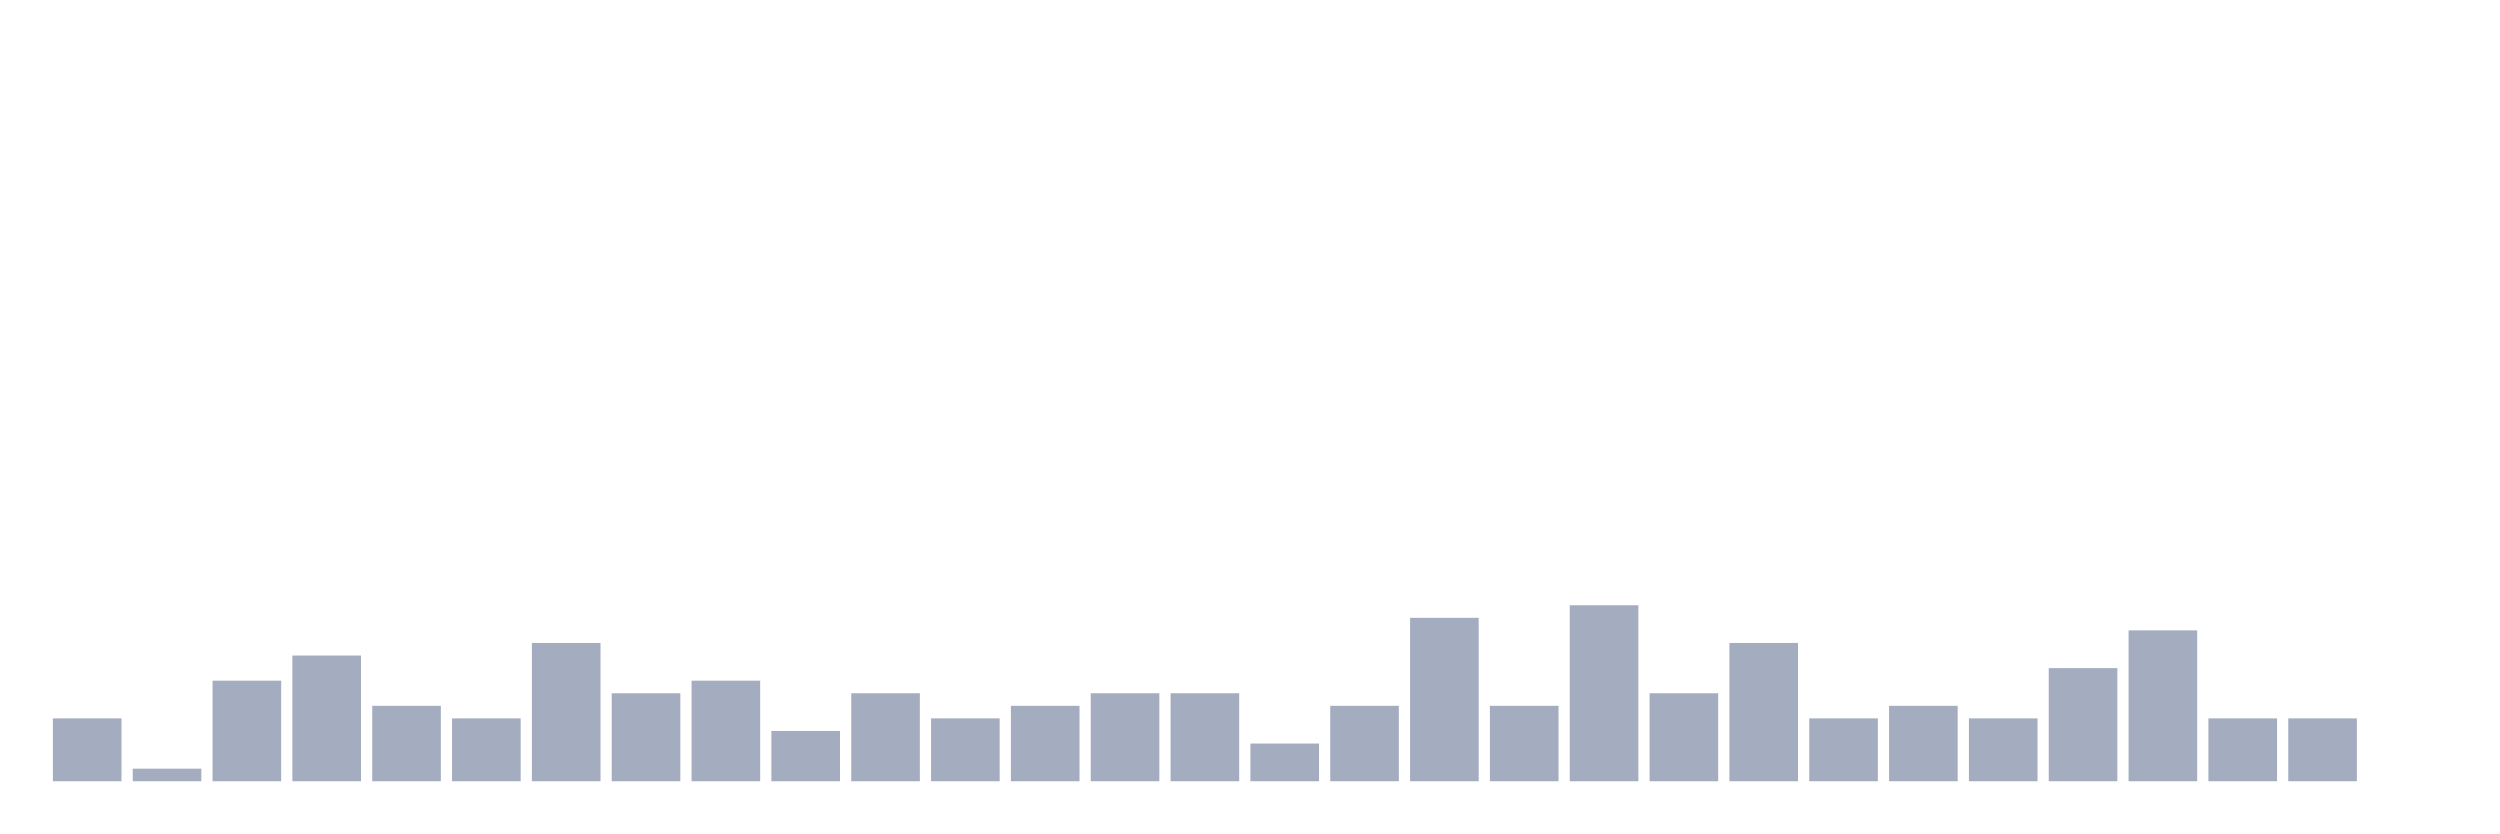
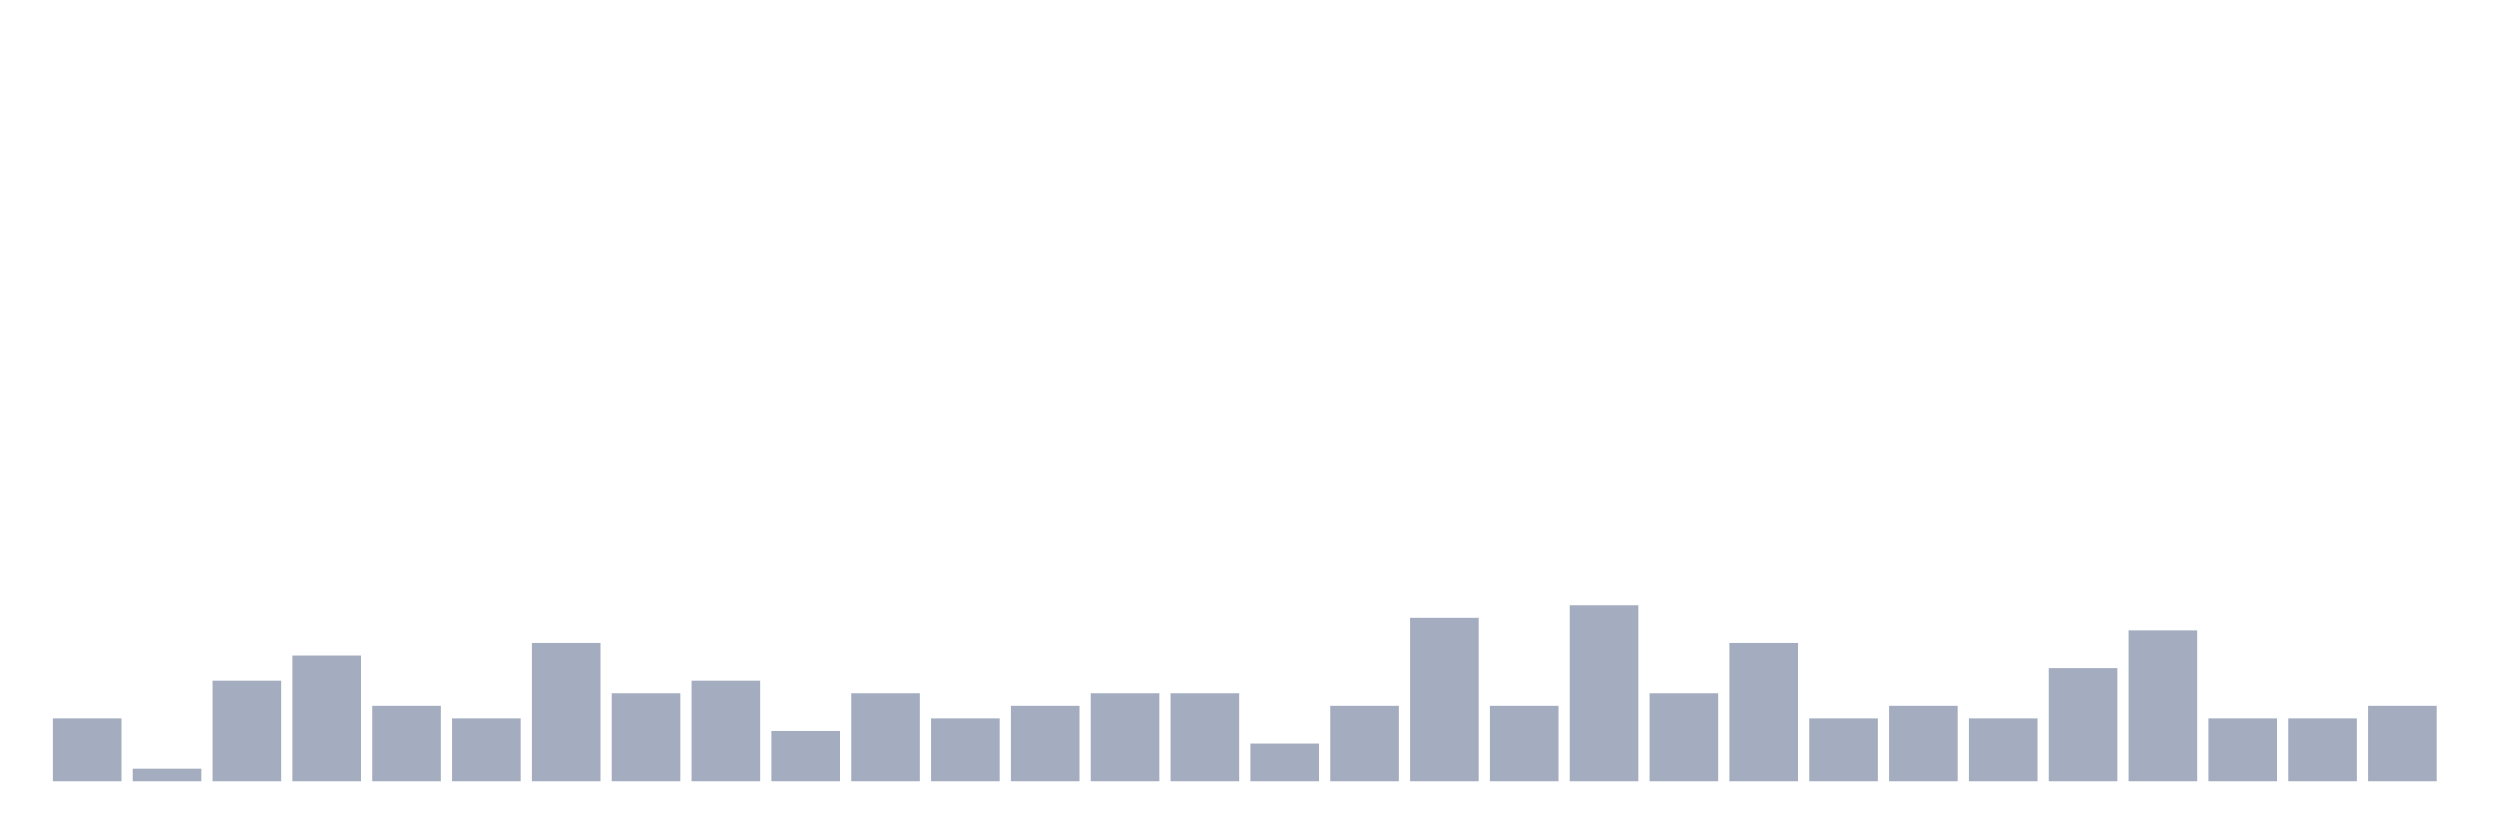
<svg xmlns="http://www.w3.org/2000/svg" viewBox="0 0 480 160">
  <g transform="translate(10,10)">
    <rect class="bar" x="0.153" width="13.175" y="127.931" height="12.069" fill="rgb(164,173,192)" />
    <rect class="bar" x="15.482" width="13.175" y="137.586" height="2.414" fill="rgb(164,173,192)" />
    <rect class="bar" x="30.81" width="13.175" y="120.69" height="19.31" fill="rgb(164,173,192)" />
    <rect class="bar" x="46.138" width="13.175" y="115.862" height="24.138" fill="rgb(164,173,192)" />
    <rect class="bar" x="61.466" width="13.175" y="125.517" height="14.483" fill="rgb(164,173,192)" />
    <rect class="bar" x="76.794" width="13.175" y="127.931" height="12.069" fill="rgb(164,173,192)" />
    <rect class="bar" x="92.123" width="13.175" y="113.448" height="26.552" fill="rgb(164,173,192)" />
    <rect class="bar" x="107.451" width="13.175" y="123.103" height="16.897" fill="rgb(164,173,192)" />
    <rect class="bar" x="122.779" width="13.175" y="120.69" height="19.31" fill="rgb(164,173,192)" />
    <rect class="bar" x="138.107" width="13.175" y="130.345" height="9.655" fill="rgb(164,173,192)" />
    <rect class="bar" x="153.436" width="13.175" y="123.103" height="16.897" fill="rgb(164,173,192)" />
    <rect class="bar" x="168.764" width="13.175" y="127.931" height="12.069" fill="rgb(164,173,192)" />
    <rect class="bar" x="184.092" width="13.175" y="125.517" height="14.483" fill="rgb(164,173,192)" />
    <rect class="bar" x="199.42" width="13.175" y="123.103" height="16.897" fill="rgb(164,173,192)" />
    <rect class="bar" x="214.748" width="13.175" y="123.103" height="16.897" fill="rgb(164,173,192)" />
    <rect class="bar" x="230.077" width="13.175" y="132.759" height="7.241" fill="rgb(164,173,192)" />
    <rect class="bar" x="245.405" width="13.175" y="125.517" height="14.483" fill="rgb(164,173,192)" />
    <rect class="bar" x="260.733" width="13.175" y="108.621" height="31.379" fill="rgb(164,173,192)" />
    <rect class="bar" x="276.061" width="13.175" y="125.517" height="14.483" fill="rgb(164,173,192)" />
    <rect class="bar" x="291.39" width="13.175" y="106.207" height="33.793" fill="rgb(164,173,192)" />
    <rect class="bar" x="306.718" width="13.175" y="123.103" height="16.897" fill="rgb(164,173,192)" />
    <rect class="bar" x="322.046" width="13.175" y="113.448" height="26.552" fill="rgb(164,173,192)" />
    <rect class="bar" x="337.374" width="13.175" y="127.931" height="12.069" fill="rgb(164,173,192)" />
    <rect class="bar" x="352.702" width="13.175" y="125.517" height="14.483" fill="rgb(164,173,192)" />
    <rect class="bar" x="368.031" width="13.175" y="127.931" height="12.069" fill="rgb(164,173,192)" />
    <rect class="bar" x="383.359" width="13.175" y="118.276" height="21.724" fill="rgb(164,173,192)" />
    <rect class="bar" x="398.687" width="13.175" y="111.034" height="28.966" fill="rgb(164,173,192)" />
    <rect class="bar" x="414.015" width="13.175" y="127.931" height="12.069" fill="rgb(164,173,192)" />
    <rect class="bar" x="429.344" width="13.175" y="127.931" height="12.069" fill="rgb(164,173,192)" />
-     <rect class="bar" x="444.672" width="13.175" y="140" height="0" fill="rgb(164,173,192)" />
+     <rect class="bar" x="444.672" width="13.175" y="125.517" height="14.483" fill="rgb(164,173,192)" />
  </g>
</svg>
